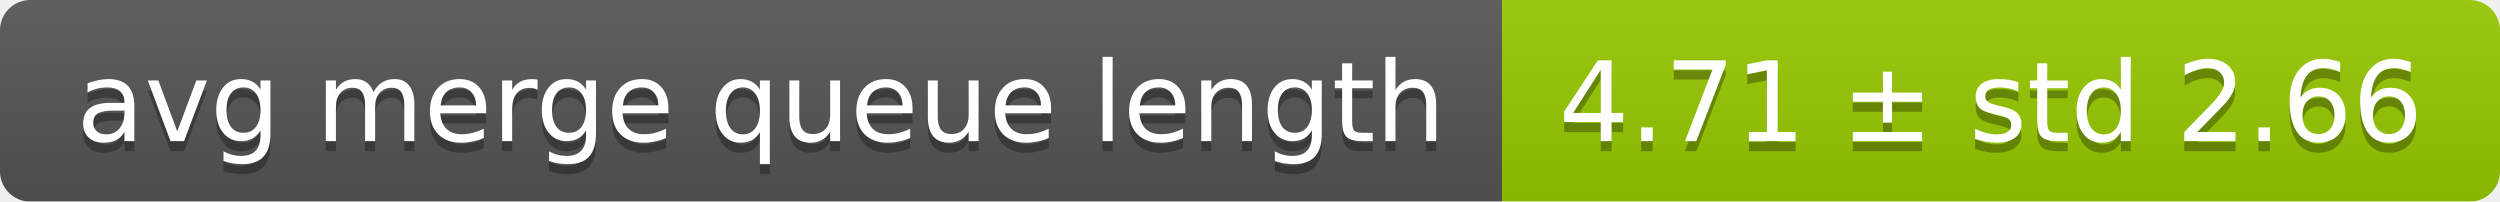
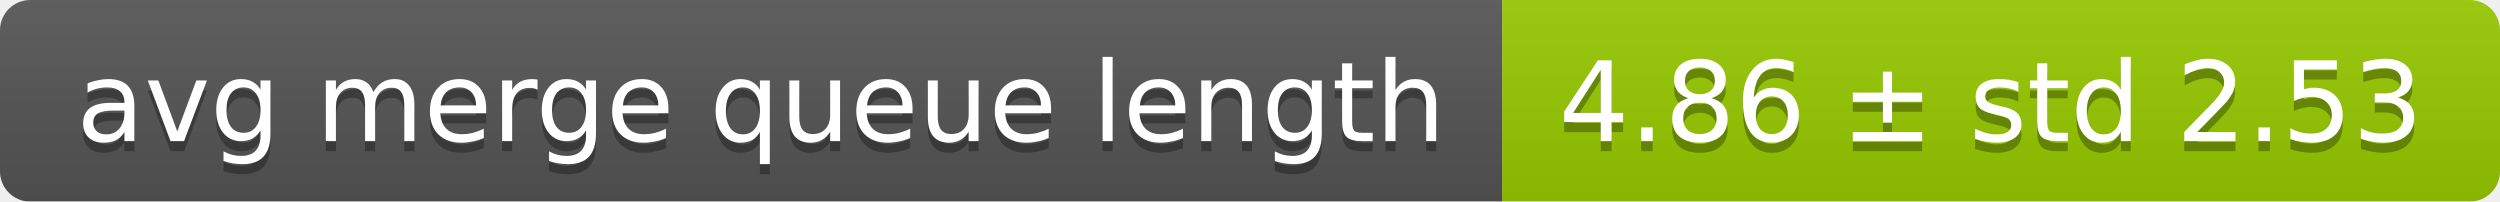
<svg xmlns="http://www.w3.org/2000/svg" width="248" height="20">
  <linearGradient id="smooth" x2="0" y2="100%">
    <stop offset="0" stop-color="#bbb" stop-opacity=".1" />
    <stop offset="1" stop-opacity=".1" />
  </linearGradient>
  <mask id="round">
    <rect width="248" height="20" rx="3" fill="#fff" />
  </mask>
  <g mask="url(#round)">
    <rect width="149" height="20" fill="#555" />
    <rect x="149" width="99" height="20" fill="#97ca00" />
    <rect width="248" height="20" fill="url(#smooth)" />
  </g>
  <g fill="#fff" text-anchor="middle" font-family="DejaVu Sans,Verdana,Geneva,sans-serif" font-size="11">
    <text x="75.5" y="15" fill="#010101" fill-opacity=".3">avg merge queue length</text>
    <text x="75.5" y="14">avg merge queue length</text>
-     <text x="197.5" y="15" fill="#010101" fill-opacity=".3">4.71 ± std 2.66</text>
-     <text x="197.5" y="14">4.71 ± std 2.66</text>
+     <text x="197.5" y="15" fill="#010101" fill-opacity=".3">4.86 ± std 2.53</text>
+     <text x="197.5" y="14">4.86 ± std 2.53</text>
  </g>
</svg>
